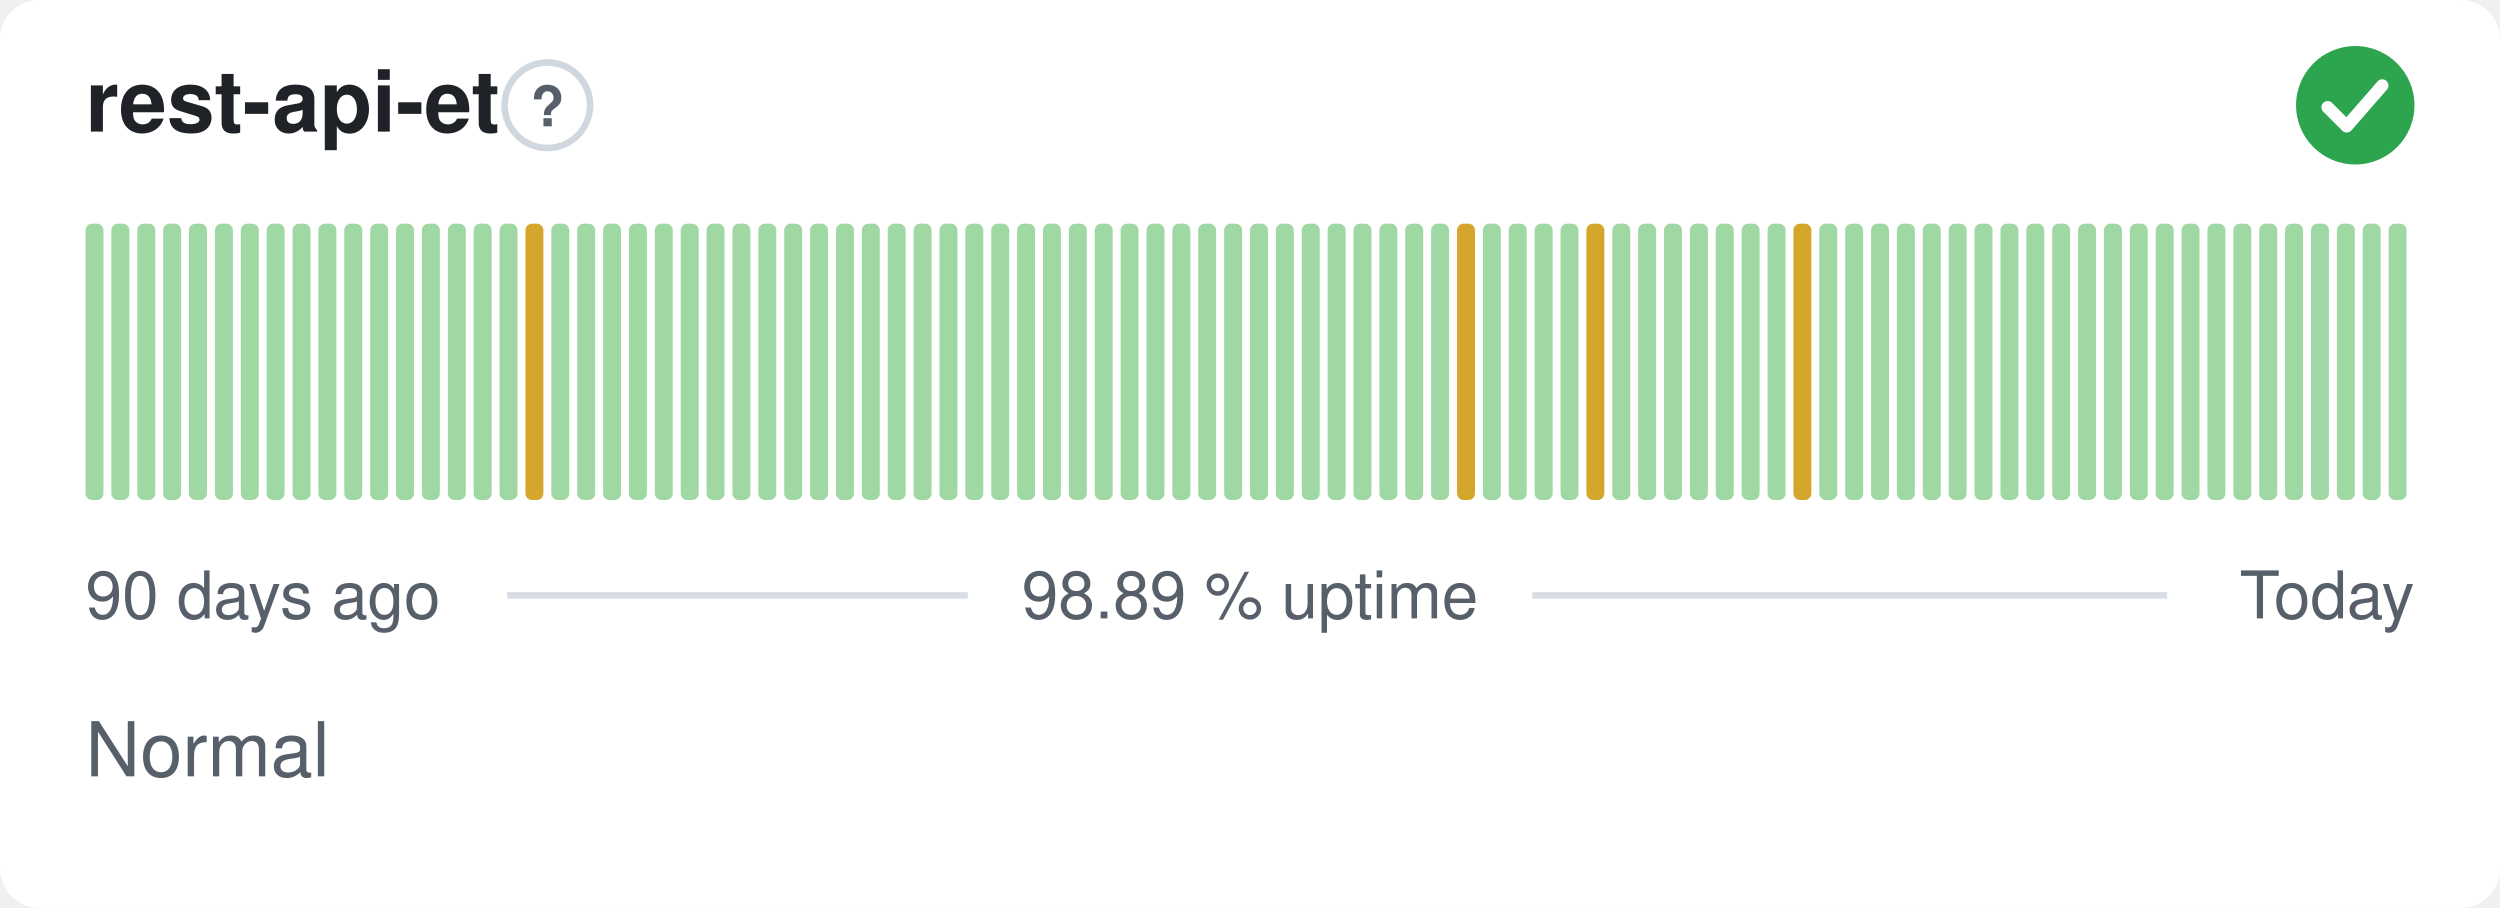
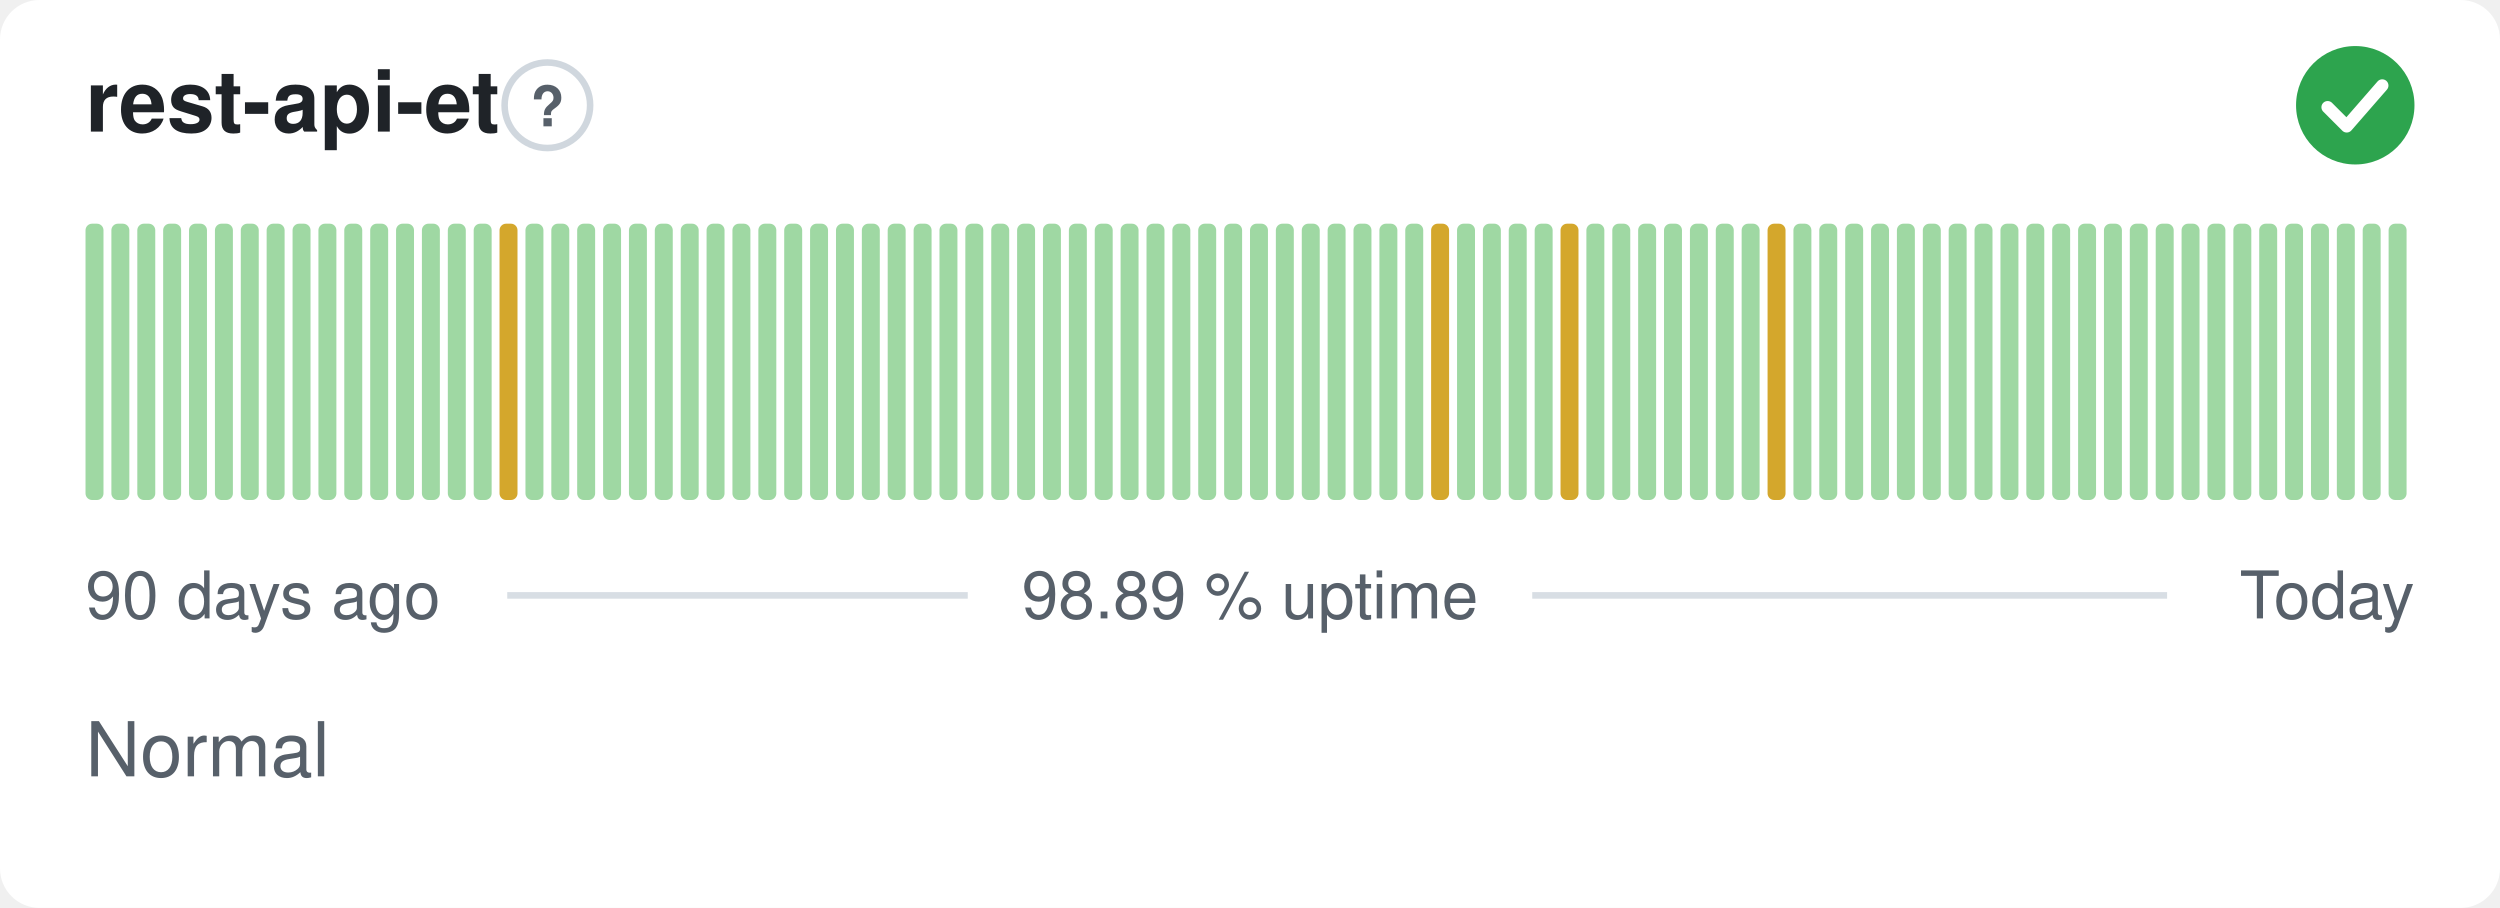
<svg xmlns="http://www.w3.org/2000/svg" width="380" height="138" viewBox="0 0 380 138" role="img" aria-label="rest-api-et: Normal, 98.89 % uptime over the last 90 days" font-family="-apple-system,BlinkMacSystemFont,'Segoe UI',Helvetica,Arial,sans-serif">
  <style>
    @media (prefers-color-scheme: dark) {
      .bg { fill: #0d1117 }
      .title { fill: #e6edf3 }
      .muted { fill: #8b949e }
      .hint { stroke: #30363d }
      .rule { stroke: #30363d }
      .nodata { fill: #21262d }
    }
  </style>
  <rect class="bg" width="380" height="138" rx="6" fill="#ffffff" />
  <text class="title" x="13" y="20" font-size="13" font-weight="600" fill="#1f2328">rest-api-et</text>
  <circle class="hint" cx="83.2" cy="16" r="6.5" fill="none" stroke="#d0d7de" stroke-width="1" />
  <text class="muted" x="83.2" y="19.2" text-anchor="middle" font-size="8.5" font-weight="700" fill="#57606a">?</text>
  <circle cx="358" cy="16" r="9" fill="#2da44e" />
  <path d="M353.80 16.30l2.90 2.90 5.40 -6.20" fill="none" stroke="#fff" stroke-width="1.89" stroke-linecap="round" stroke-linejoin="round" />
  <rect x="13.00" y="34.00" width="2.73" height="42.00" rx="1" fill="#9fd8a3" />
  <rect x="16.93" y="34.00" width="2.73" height="42.00" rx="1" fill="#9fd8a3" />
  <rect x="20.87" y="34.00" width="2.73" height="42.00" rx="1" fill="#9fd8a3" />
  <rect x="24.80" y="34.00" width="2.73" height="42.00" rx="1" fill="#9fd8a3" />
  <rect x="28.73" y="34.00" width="2.73" height="42.00" rx="1" fill="#9fd8a3" />
  <rect x="32.67" y="34.00" width="2.73" height="42.00" rx="1" fill="#9fd8a3" />
  <rect x="36.60" y="34.00" width="2.73" height="42.00" rx="1" fill="#9fd8a3" />
  <rect x="40.53" y="34.00" width="2.73" height="42.00" rx="1" fill="#9fd8a3" />
  <rect x="44.47" y="34.00" width="2.73" height="42.00" rx="1" fill="#9fd8a3" />
  <rect x="48.40" y="34.00" width="2.73" height="42.00" rx="1" fill="#9fd8a3" />
  <rect x="52.33" y="34.00" width="2.73" height="42.00" rx="1" fill="#9fd8a3" />
  <rect x="56.27" y="34.00" width="2.73" height="42.00" rx="1" fill="#9fd8a3" />
  <rect x="60.20" y="34.00" width="2.73" height="42.00" rx="1" fill="#9fd8a3" />
  <rect x="64.13" y="34.00" width="2.73" height="42.00" rx="1" fill="#9fd8a3" />
  <rect x="68.07" y="34.00" width="2.73" height="42.00" rx="1" fill="#9fd8a3" />
  <rect x="72.00" y="34.00" width="2.73" height="42.00" rx="1" fill="#9fd8a3" />
-   <rect x="75.93" y="34.00" width="2.73" height="42.00" rx="1" fill="#9fd8a3" />
-   <rect x="79.87" y="34.00" width="2.73" height="42.00" rx="1" fill="#d4a72c" />
+   <rect x="75.93" y="34.00" width="2.73" height="42.00" rx="1" fill="#d4a72c" />
+   <rect x="79.87" y="34.00" width="2.73" height="42.00" rx="1" fill="#9fd8a3" />
  <rect x="83.80" y="34.00" width="2.73" height="42.00" rx="1" fill="#9fd8a3" />
  <rect x="87.73" y="34.00" width="2.73" height="42.00" rx="1" fill="#9fd8a3" />
  <rect x="91.67" y="34.00" width="2.73" height="42.00" rx="1" fill="#9fd8a3" />
  <rect x="95.60" y="34.00" width="2.73" height="42.00" rx="1" fill="#9fd8a3" />
  <rect x="99.53" y="34.00" width="2.73" height="42.00" rx="1" fill="#9fd8a3" />
  <rect x="103.47" y="34.00" width="2.73" height="42.00" rx="1" fill="#9fd8a3" />
  <rect x="107.40" y="34.00" width="2.73" height="42.00" rx="1" fill="#9fd8a3" />
  <rect x="111.33" y="34.00" width="2.73" height="42.00" rx="1" fill="#9fd8a3" />
  <rect x="115.27" y="34.00" width="2.73" height="42.00" rx="1" fill="#9fd8a3" />
  <rect x="119.20" y="34.00" width="2.73" height="42.00" rx="1" fill="#9fd8a3" />
  <rect x="123.13" y="34.00" width="2.73" height="42.00" rx="1" fill="#9fd8a3" />
  <rect x="127.07" y="34.00" width="2.73" height="42.00" rx="1" fill="#9fd8a3" />
  <rect x="131.00" y="34.00" width="2.73" height="42.00" rx="1" fill="#9fd8a3" />
  <rect x="134.93" y="34.00" width="2.73" height="42.00" rx="1" fill="#9fd8a3" />
  <rect x="138.87" y="34.00" width="2.73" height="42.00" rx="1" fill="#9fd8a3" />
  <rect x="142.80" y="34.00" width="2.73" height="42.00" rx="1" fill="#9fd8a3" />
  <rect x="146.73" y="34.00" width="2.73" height="42.00" rx="1" fill="#9fd8a3" />
  <rect x="150.67" y="34.00" width="2.73" height="42.00" rx="1" fill="#9fd8a3" />
  <rect x="154.60" y="34.00" width="2.73" height="42.00" rx="1" fill="#9fd8a3" />
  <rect x="158.53" y="34.00" width="2.73" height="42.00" rx="1" fill="#9fd8a3" />
  <rect x="162.47" y="34.00" width="2.73" height="42.00" rx="1" fill="#9fd8a3" />
  <rect x="166.40" y="34.00" width="2.73" height="42.00" rx="1" fill="#9fd8a3" />
  <rect x="170.33" y="34.00" width="2.73" height="42.00" rx="1" fill="#9fd8a3" />
  <rect x="174.27" y="34.00" width="2.73" height="42.00" rx="1" fill="#9fd8a3" />
  <rect x="178.20" y="34.00" width="2.73" height="42.00" rx="1" fill="#9fd8a3" />
  <rect x="182.13" y="34.00" width="2.73" height="42.00" rx="1" fill="#9fd8a3" />
  <rect x="186.07" y="34.00" width="2.73" height="42.00" rx="1" fill="#9fd8a3" />
  <rect x="190.00" y="34.00" width="2.73" height="42.00" rx="1" fill="#9fd8a3" />
  <rect x="193.93" y="34.00" width="2.73" height="42.00" rx="1" fill="#9fd8a3" />
  <rect x="197.87" y="34.00" width="2.73" height="42.00" rx="1" fill="#9fd8a3" />
  <rect x="201.80" y="34.00" width="2.73" height="42.00" rx="1" fill="#9fd8a3" />
  <rect x="205.73" y="34.00" width="2.73" height="42.00" rx="1" fill="#9fd8a3" />
  <rect x="209.67" y="34.00" width="2.73" height="42.00" rx="1" fill="#9fd8a3" />
  <rect x="213.60" y="34.00" width="2.73" height="42.00" rx="1" fill="#9fd8a3" />
-   <rect x="217.53" y="34.00" width="2.73" height="42.00" rx="1" fill="#9fd8a3" />
-   <rect x="221.47" y="34.00" width="2.73" height="42.00" rx="1" fill="#d4a72c" />
+   <rect x="217.53" y="34.00" width="2.73" height="42.00" rx="1" fill="#d4a72c" />
+   <rect x="221.47" y="34.00" width="2.73" height="42.00" rx="1" fill="#9fd8a3" />
  <rect x="225.40" y="34.00" width="2.73" height="42.00" rx="1" fill="#9fd8a3" />
  <rect x="229.33" y="34.00" width="2.73" height="42.00" rx="1" fill="#9fd8a3" />
  <rect x="233.27" y="34.00" width="2.73" height="42.00" rx="1" fill="#9fd8a3" />
-   <rect x="237.20" y="34.00" width="2.73" height="42.00" rx="1" fill="#9fd8a3" />
-   <rect x="241.13" y="34.00" width="2.73" height="42.00" rx="1" fill="#d4a72c" />
+   <rect x="237.20" y="34.00" width="2.73" height="42.00" rx="1" fill="#d4a72c" />
+   <rect x="241.13" y="34.00" width="2.73" height="42.00" rx="1" fill="#9fd8a3" />
  <rect x="245.07" y="34.00" width="2.73" height="42.00" rx="1" fill="#9fd8a3" />
  <rect x="249.00" y="34.00" width="2.73" height="42.00" rx="1" fill="#9fd8a3" />
  <rect x="252.93" y="34.00" width="2.73" height="42.00" rx="1" fill="#9fd8a3" />
  <rect x="256.87" y="34.00" width="2.73" height="42.00" rx="1" fill="#9fd8a3" />
  <rect x="260.80" y="34.00" width="2.73" height="42.00" rx="1" fill="#9fd8a3" />
  <rect x="264.73" y="34.00" width="2.73" height="42.00" rx="1" fill="#9fd8a3" />
-   <rect x="268.67" y="34.00" width="2.73" height="42.00" rx="1" fill="#9fd8a3" />
-   <rect x="272.60" y="34.00" width="2.73" height="42.00" rx="1" fill="#d4a72c" />
+   <rect x="268.67" y="34.00" width="2.73" height="42.00" rx="1" fill="#d4a72c" />
+   <rect x="272.60" y="34.00" width="2.73" height="42.00" rx="1" fill="#9fd8a3" />
  <rect x="276.53" y="34.00" width="2.73" height="42.00" rx="1" fill="#9fd8a3" />
  <rect x="280.47" y="34.00" width="2.73" height="42.00" rx="1" fill="#9fd8a3" />
  <rect x="284.40" y="34.00" width="2.73" height="42.00" rx="1" fill="#9fd8a3" />
  <rect x="288.33" y="34.00" width="2.73" height="42.00" rx="1" fill="#9fd8a3" />
  <rect x="292.27" y="34.00" width="2.73" height="42.00" rx="1" fill="#9fd8a3" />
  <rect x="296.20" y="34.00" width="2.73" height="42.00" rx="1" fill="#9fd8a3" />
  <rect x="300.13" y="34.00" width="2.73" height="42.00" rx="1" fill="#9fd8a3" />
  <rect x="304.07" y="34.00" width="2.73" height="42.00" rx="1" fill="#9fd8a3" />
  <rect x="308.00" y="34.00" width="2.73" height="42.00" rx="1" fill="#9fd8a3" />
  <rect x="311.93" y="34.00" width="2.73" height="42.00" rx="1" fill="#9fd8a3" />
  <rect x="315.87" y="34.00" width="2.73" height="42.00" rx="1" fill="#9fd8a3" />
  <rect x="319.80" y="34.00" width="2.73" height="42.00" rx="1" fill="#9fd8a3" />
  <rect x="323.73" y="34.00" width="2.73" height="42.00" rx="1" fill="#9fd8a3" />
  <rect x="327.67" y="34.00" width="2.73" height="42.00" rx="1" fill="#9fd8a3" />
  <rect x="331.60" y="34.00" width="2.73" height="42.00" rx="1" fill="#9fd8a3" />
  <rect x="335.53" y="34.00" width="2.73" height="42.00" rx="1" fill="#9fd8a3" />
  <rect x="339.47" y="34.00" width="2.73" height="42.00" rx="1" fill="#9fd8a3" />
  <rect x="343.40" y="34.00" width="2.73" height="42.00" rx="1" fill="#9fd8a3" />
  <rect x="347.33" y="34.00" width="2.73" height="42.00" rx="1" fill="#9fd8a3" />
  <rect x="351.27" y="34.00" width="2.73" height="42.00" rx="1" fill="#9fd8a3" />
  <rect x="355.20" y="34.00" width="2.73" height="42.00" rx="1" fill="#9fd8a3" />
  <rect x="359.13" y="34.00" width="2.73" height="42.00" rx="1" fill="#9fd8a3" />
  <rect x="363.07" y="34.00" width="2.73" height="42.00" rx="1" fill="#9fd8a3" />
  <text class="muted" x="13" y="94" font-size="10" fill="#57606a">90 days ago</text>
  <text class="muted" x="190" y="94" text-anchor="middle" font-size="10" fill="#57606a">98.89 % uptime</text>
  <text class="muted" x="367" y="94" text-anchor="end" font-size="10" fill="#57606a">Today</text>
  <line class="rule" x1="77.1" y1="90.5" x2="147.1" y2="90.5" stroke="#d8dee4" stroke-width="1" />
  <line class="rule" x1="232.9" y1="90.5" x2="329.4" y2="90.5" stroke="#d8dee4" stroke-width="1" />
  <text class="muted" x="13" y="118" font-size="11.5" fill="#57606a">Normal</text>
</svg>
